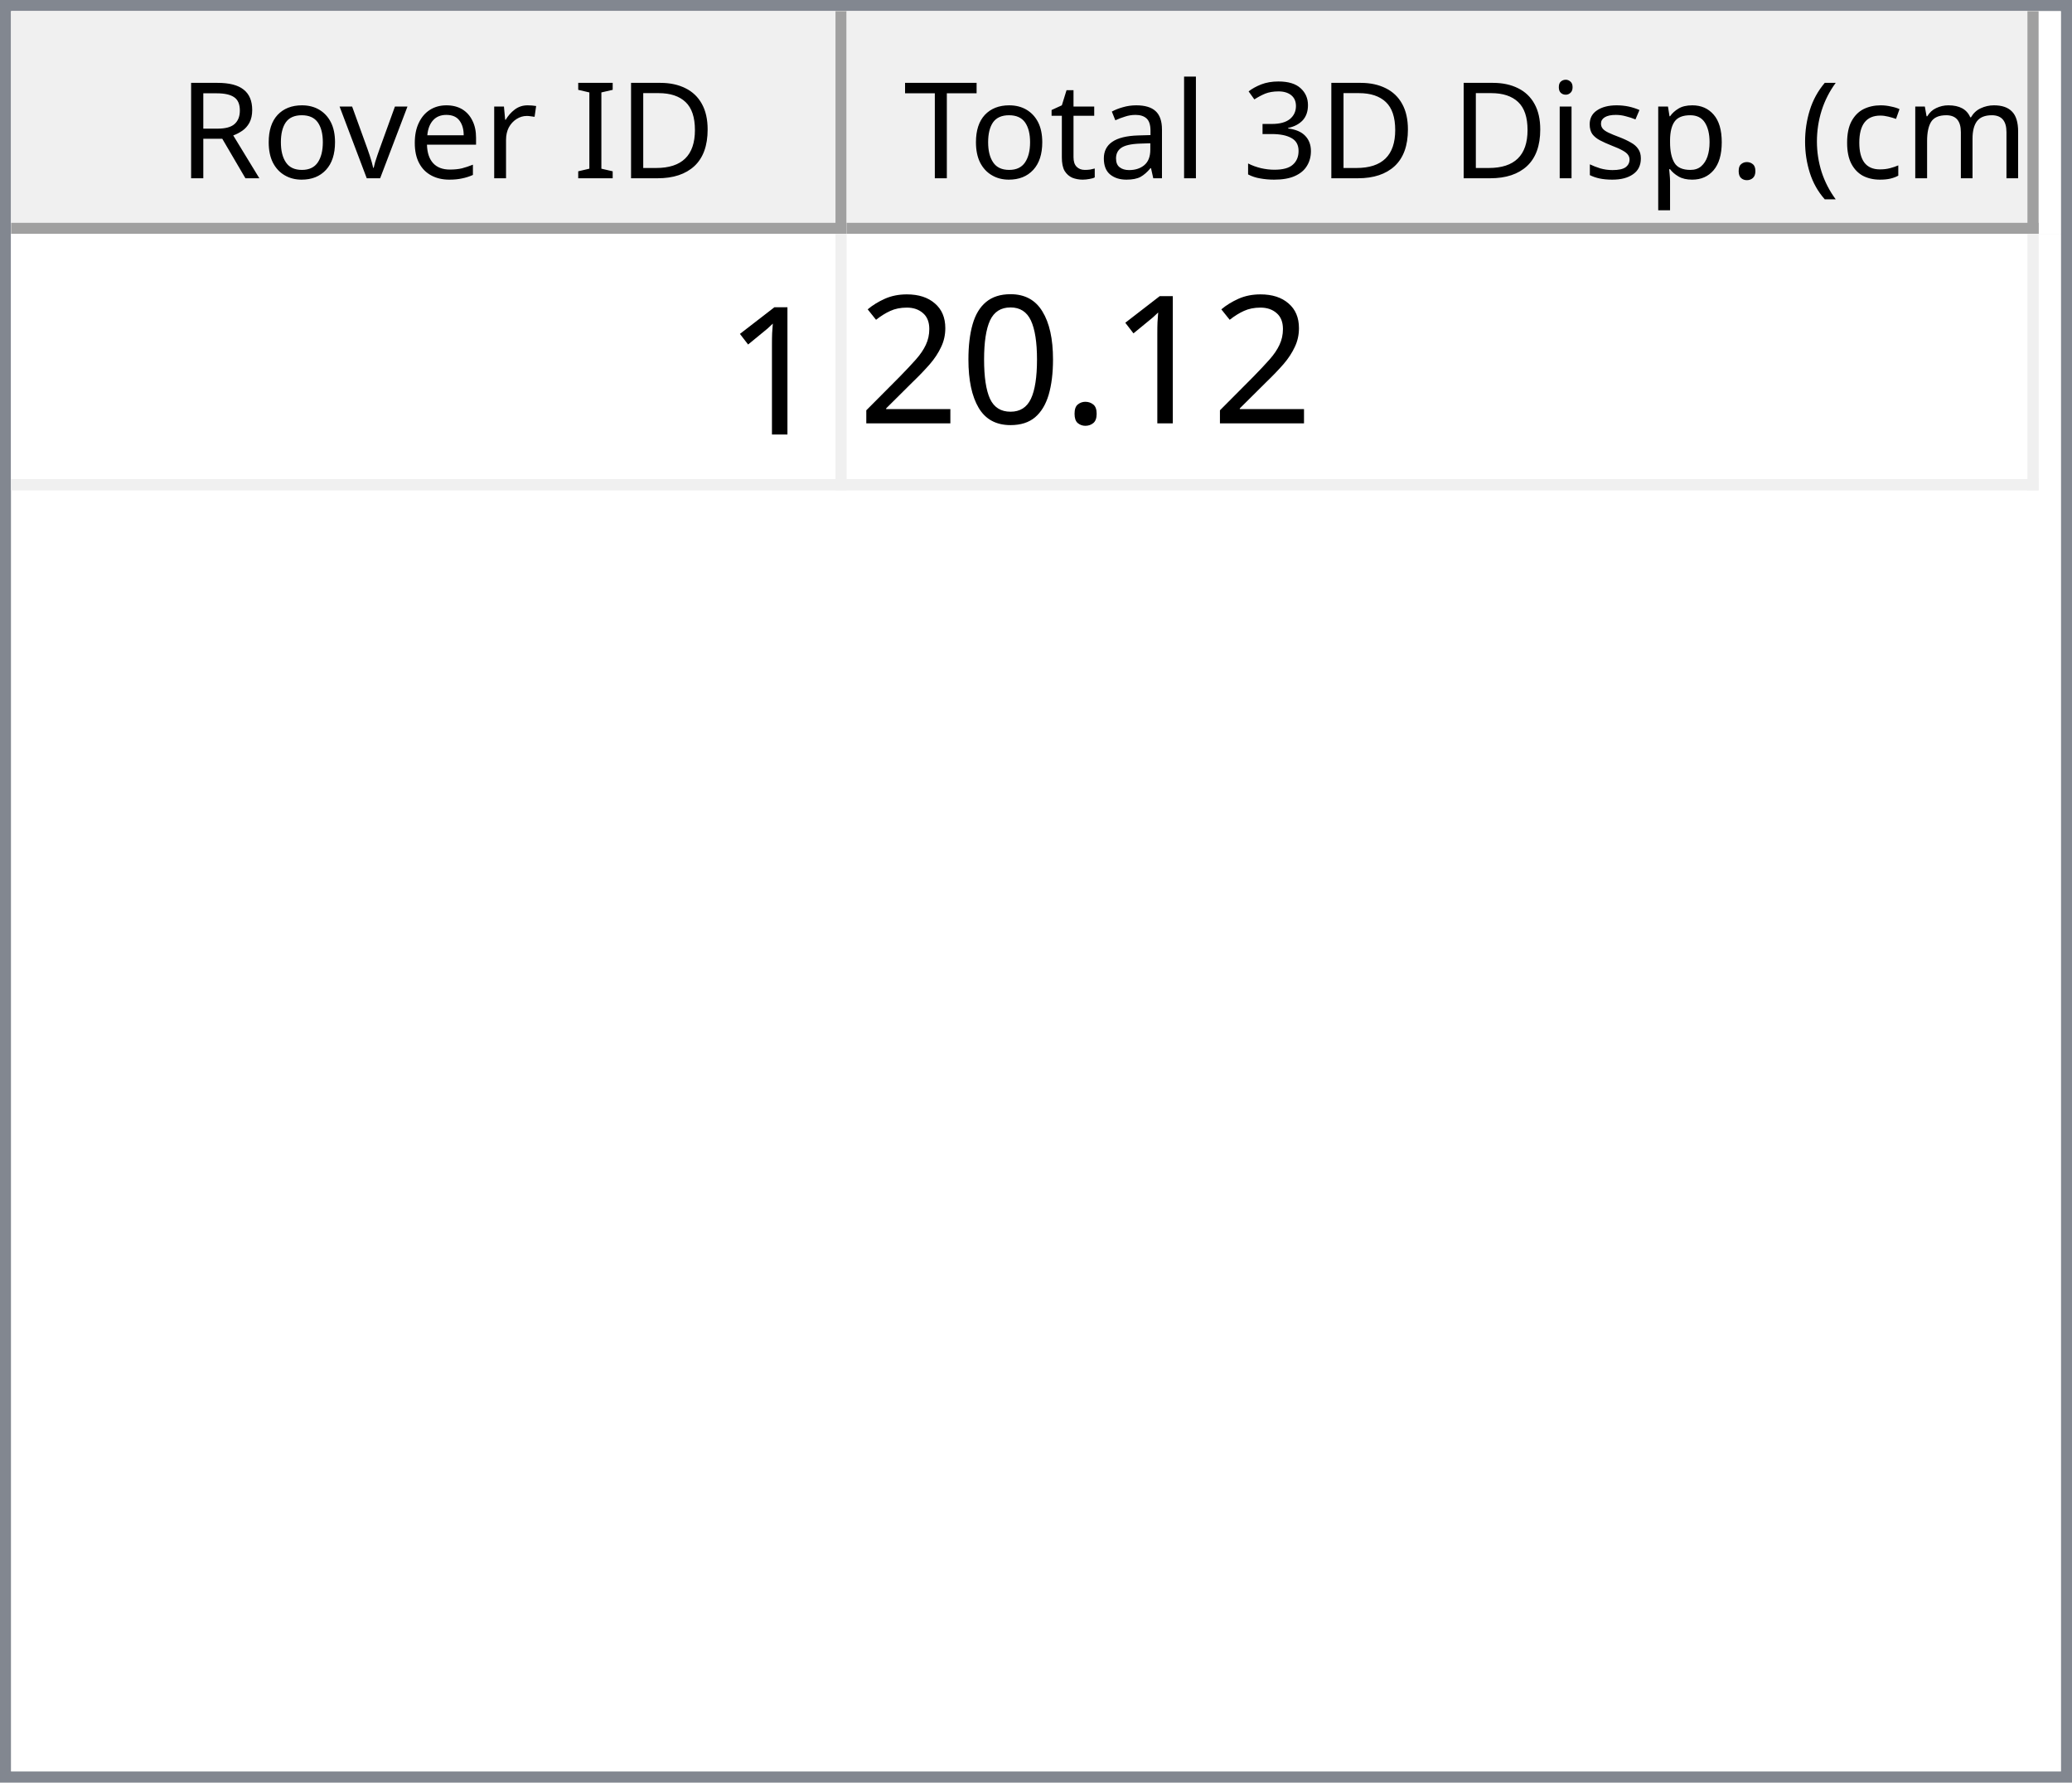
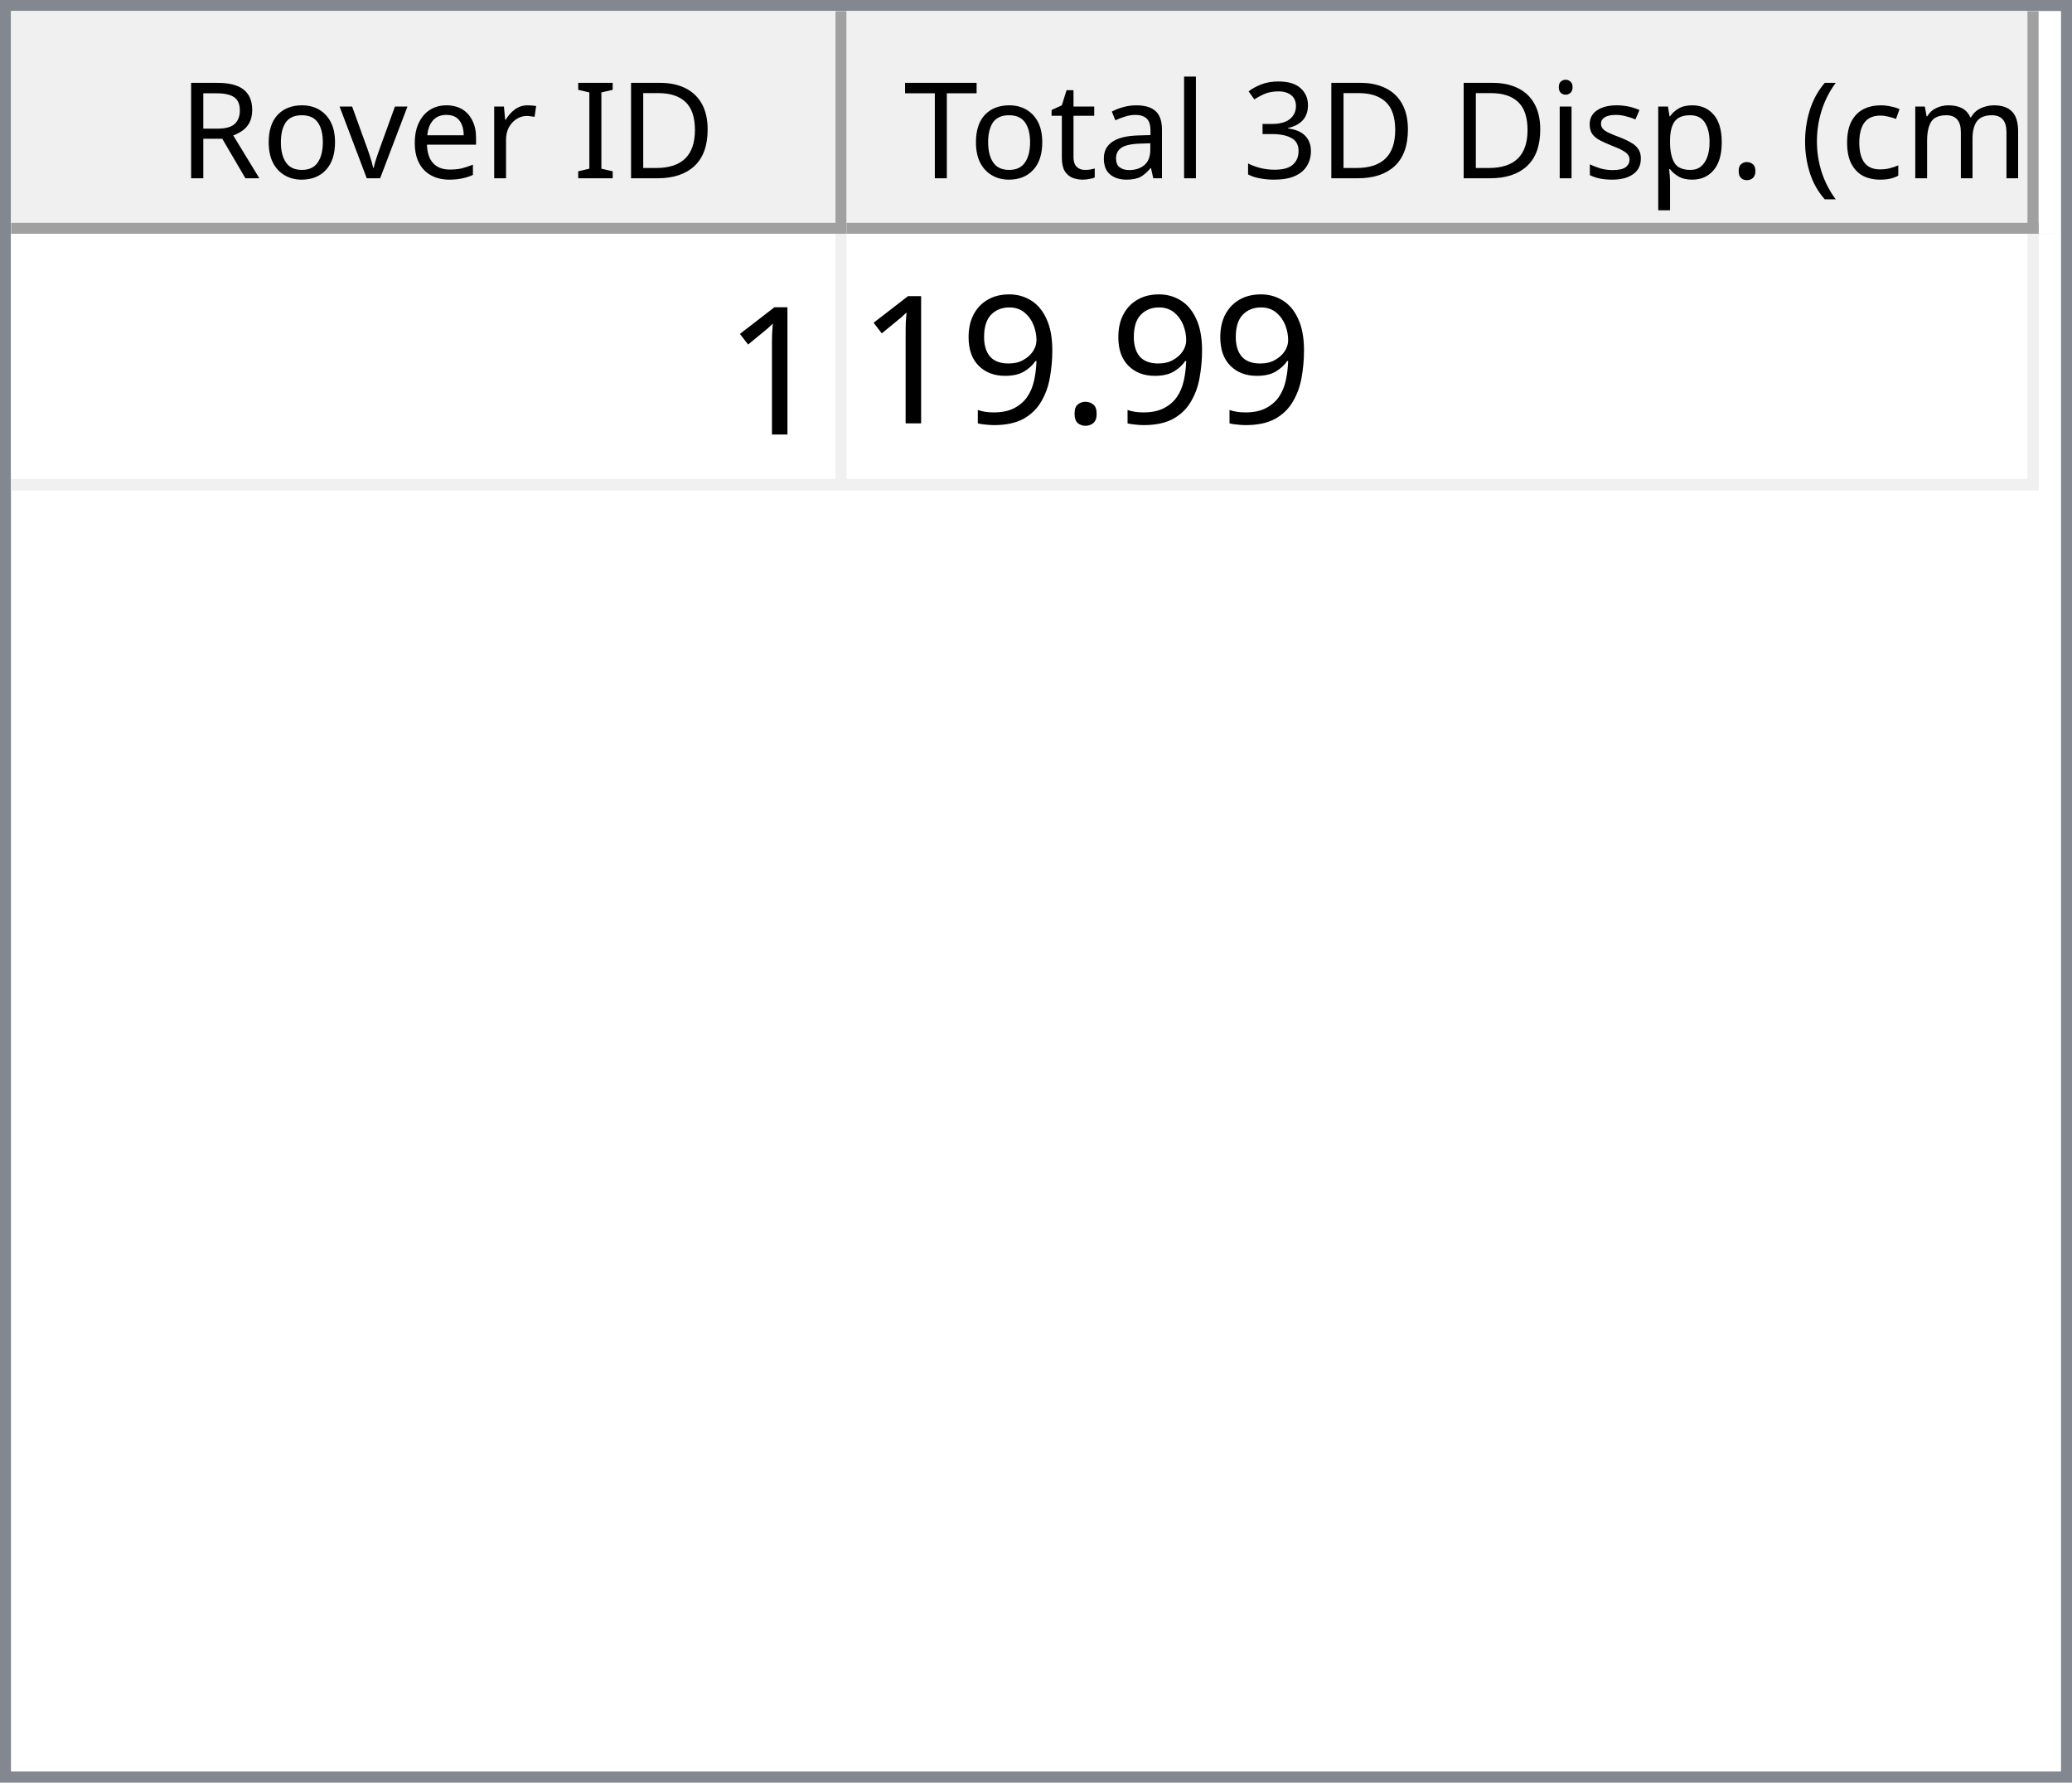
<svg xmlns="http://www.w3.org/2000/svg" style="fill-opacity:1; color-rendering:auto; color-interpolation:auto; text-rendering:auto; stroke:black; stroke-linecap:square; stroke-miterlimit:10; shape-rendering:auto; stroke-opacity:1; fill:black; stroke-dasharray:none; font-weight:normal; stroke-width:1; font-family:'Dialog'; font-style:normal; stroke-linejoin:miter; font-size:12px; stroke-dashoffset:0; image-rendering:auto;" width="186" height="160">
  <defs id="genericDefs" />
  <g>
    <defs id="defs1">
      <clipPath clipPathUnits="userSpaceOnUse" id="clipPath1">
        <path d="M0 0 L186 0 L186 160 L0 160 L0 0 Z" />
      </clipPath>
      <clipPath clipPathUnits="userSpaceOnUse" id="clipPath2">
        <path d="M0 0 L0 160 L186 160 L186 0 Z" />
      </clipPath>
      <clipPath clipPathUnits="userSpaceOnUse" id="clipPath3">
        <path d="M0 0 L0 20 L184 20 L184 0 Z" />
      </clipPath>
      <clipPath clipPathUnits="userSpaceOnUse" id="clipPath4">
        <path d="M0 0 L0 20 L75 20 L75 0 Z" />
      </clipPath>
      <clipPath clipPathUnits="userSpaceOnUse" id="clipPath5">
        <path d="M1 1 L1 19 L74 19 L74 1 Z" />
      </clipPath>
      <clipPath clipPathUnits="userSpaceOnUse" id="clipPath6">
        <path d="M0 0 L0 18 L73 18 L73 0 Z" />
      </clipPath>
      <clipPath clipPathUnits="userSpaceOnUse" id="clipPath7">
        <path d="M-0.5 -0.5 L-0.5 19.5 L74.5 19.5 L74.5 -0.5 Z" />
      </clipPath>
      <clipPath clipPathUnits="userSpaceOnUse" id="clipPath8">
        <path d="M0 0 L0 20 L107 20 L107 0 Z" />
      </clipPath>
      <clipPath clipPathUnits="userSpaceOnUse" id="clipPath9">
        <path d="M1 1 L1 19 L106 19 L106 1 Z" />
      </clipPath>
      <clipPath clipPathUnits="userSpaceOnUse" id="clipPath10">
        <path d="M0 0 L0 18 L105 18 L105 0 Z" />
      </clipPath>
      <clipPath clipPathUnits="userSpaceOnUse" id="clipPath11">
        <path d="M-0.5 -0.5 L-0.5 19.5 L106.5 19.5 L106.5 -0.5 Z" />
      </clipPath>
      <clipPath clipPathUnits="userSpaceOnUse" id="clipPath12">
        <path d="M0 0 L0 138 L184 138 L184 0 Z" />
      </clipPath>
      <clipPath clipPathUnits="userSpaceOnUse" id="clipPath13">
        <path d="M0 0 L0 23 L182 23 L182 0 Z" />
      </clipPath>
      <clipPath clipPathUnits="userSpaceOnUse" id="clipPath14">
        <path d="M-0.5 -0.5 L-0.5 22.5 L181.5 22.5 L181.5 -0.5 Z" />
      </clipPath>
      <clipPath clipPathUnits="userSpaceOnUse" id="clipPath15">
        <path d="M0 0 L0 22 L74 22 L74 0 Z" />
      </clipPath>
      <clipPath clipPathUnits="userSpaceOnUse" id="clipPath16">
        <path d="M0 0 L0 22 L106 22 L106 0 Z" />
      </clipPath>
      <font horiz-adv-x="64.551" id="font1">
        <font-face ascent="107.91" descent="25.098" units-per-em="100" style="font-style:normal; font-family:Segoe UI; font-weight:normal;" />
        <missing-glyph horiz-adv-x="64.551" d="M8.109 0 L8.109 68.266 L56.453 68.266 L56.453 0 L8.109 0 ZM15.328 7.234 L49.219 7.234 L49.219 61.031 L15.328 61.031 L15.328 7.234 Z" />
        <glyph unicode="D" horiz-adv-x="70.117" d="M9.188 0 L9.188 70.016 L28.516 70.016 Q65.531 70.016 65.531 35.891 Q65.531 19.672 55.25 9.836 Q44.969 0 27.734 0 L9.188 0 ZM17.391 62.594 L17.391 7.422 L27.828 7.422 Q41.609 7.422 49.273 14.797 Q56.938 22.172 56.938 35.688 Q56.938 62.594 28.328 62.594 L17.391 62.594 Z" />
        <glyph unicode="I" horiz-adv-x="26.611" d="M17.391 0 L9.188 0 L9.188 70.016 L17.391 70.016 L17.391 0 Z" />
        <glyph unicode=" " horiz-adv-x="27.393" d="" />
        <glyph unicode="r" horiz-adv-x="34.766" d="M34.188 41.891 Q32.078 43.5 28.125 43.5 Q23 43.5 19.555 38.672 Q16.109 33.844 16.109 25.484 L16.109 0 L8.109 0 L8.109 50 L16.109 50 L16.109 39.703 L16.312 39.703 Q18.016 44.969 21.531 47.922 Q25.047 50.875 29.391 50.875 Q32.516 50.875 34.188 50.203 L34.188 41.891 Z" />
        <glyph unicode="e" horiz-adv-x="52.295" d="M48.297 23 L12.984 23 Q13.188 14.656 17.484 10.109 Q21.781 5.562 29.297 5.562 Q37.75 5.562 44.828 11.141 L44.828 3.609 Q38.234 -1.172 27.391 -1.172 Q16.797 -1.172 10.742 5.641 Q4.688 12.453 4.688 24.812 Q4.688 36.469 11.305 43.82 Q17.922 51.172 27.734 51.172 Q37.547 51.172 42.922 44.828 Q48.297 38.484 48.297 27.203 L48.297 23 ZM40.094 29.781 Q40.047 36.719 36.75 40.578 Q33.453 44.438 27.594 44.438 Q21.922 44.438 17.969 40.383 Q14.016 36.328 13.094 29.781 L40.094 29.781 Z" />
        <glyph unicode="v" horiz-adv-x="47.9" d="M47.406 50 L27.484 0 L19.625 0 L0.688 50 L9.469 50 L22.172 13.672 Q23.578 9.672 23.922 6.688 L24.125 6.688 Q24.609 10.453 25.688 13.484 L38.969 50 L47.406 50 Z" />
        <glyph unicode="o" horiz-adv-x="58.594" d="M29 -1.172 Q17.922 -1.172 11.305 5.836 Q4.688 12.844 4.688 24.422 Q4.688 37.016 11.57 44.094 Q18.453 51.172 30.172 51.172 Q41.359 51.172 47.633 44.289 Q53.906 37.406 53.906 25.203 Q53.906 13.234 47.141 6.031 Q40.375 -1.172 29 -1.172 ZM29.594 44.438 Q21.875 44.438 17.383 39.188 Q12.891 33.938 12.891 24.703 Q12.891 15.828 17.43 10.695 Q21.969 5.562 29.594 5.562 Q37.359 5.562 41.531 10.594 Q45.703 15.625 45.703 24.906 Q45.703 34.281 41.531 39.359 Q37.359 44.438 29.594 44.438 Z" />
        <glyph unicode="R" horiz-adv-x="59.814" d="M59.375 0 L49.609 0 L37.891 19.625 Q36.281 22.359 34.766 24.289 Q33.25 26.219 31.664 27.438 Q30.078 28.656 28.25 29.219 Q26.422 29.781 24.125 29.781 L17.391 29.781 L17.391 0 L9.188 0 L9.188 70.016 L30.078 70.016 Q34.672 70.016 38.555 68.867 Q42.438 67.719 45.289 65.375 Q48.141 63.031 49.758 59.547 Q51.375 56.062 51.375 51.375 Q51.375 47.703 50.273 44.656 Q49.172 41.609 47.148 39.211 Q45.125 36.812 42.266 35.133 Q39.406 33.453 35.844 32.516 L35.844 32.328 Q37.594 31.547 38.891 30.547 Q40.188 29.547 41.359 28.18 Q42.531 26.812 43.68 25.078 Q44.828 23.344 46.234 21.047 L59.375 0 ZM17.391 62.594 L17.391 37.203 L28.516 37.203 Q31.594 37.203 34.203 38.133 Q36.812 39.062 38.719 40.797 Q40.625 42.531 41.703 45.047 Q42.781 47.562 42.781 50.688 Q42.781 56.297 39.141 59.445 Q35.5 62.594 28.609 62.594 L17.391 62.594 Z" />
        <glyph unicode=")" horiz-adv-x="30.176" d="M8.297 -15.922 L1.172 -15.922 Q16.406 2.344 16.406 26.812 Q16.406 51.469 1.078 70.016 L8.297 70.016 Q23.531 52.156 23.531 26.703 Q23.531 1.375 8.297 -15.922 Z" />
        <glyph unicode="m" horiz-adv-x="86.133" d="M79.109 0 L71.094 0 L71.094 28.719 Q71.094 37.016 68.531 40.727 Q65.969 44.438 59.906 44.438 Q54.781 44.438 51.195 39.75 Q47.609 35.062 47.609 28.516 L47.609 0 L39.594 0 L39.594 29.688 Q39.594 44.438 28.219 44.438 Q22.953 44.438 19.531 40.016 Q16.109 35.594 16.109 28.516 L16.109 0 L8.109 0 L8.109 50 L16.109 50 L16.109 42.094 L16.312 42.094 Q21.625 51.172 31.844 51.172 Q36.969 51.172 40.773 48.312 Q44.578 45.453 46 40.828 Q51.562 51.172 62.594 51.172 Q79.109 51.172 79.109 30.812 L79.109 0 Z" />
        <glyph unicode="c" horiz-adv-x="46.191" d="M42.188 2.297 Q36.422 -1.172 28.516 -1.172 Q17.828 -1.172 11.258 5.789 Q4.688 12.75 4.688 23.828 Q4.688 36.188 11.766 43.68 Q18.844 51.172 30.672 51.172 Q37.25 51.172 42.281 48.734 L42.281 40.531 Q36.719 44.438 30.375 44.438 Q22.703 44.438 17.797 38.945 Q12.891 33.453 12.891 24.516 Q12.891 15.719 17.508 10.641 Q22.125 5.562 29.891 5.562 Q36.422 5.562 42.188 9.906 L42.188 2.297 Z" />
        <glyph unicode="(" horiz-adv-x="30.176" d="M29.109 -15.922 L21.969 -15.922 Q6.844 1.375 6.844 26.703 Q6.844 52.156 21.969 70.016 L29.203 70.016 Q13.875 51.469 13.875 26.812 Q13.875 2.344 29.109 -15.922 Z" />
        <glyph unicode="." horiz-adv-x="21.68" d="M10.891 -1.078 Q8.641 -1.078 7.055 0.539 Q5.469 2.156 5.469 4.391 Q5.469 6.641 7.055 8.273 Q8.641 9.906 10.891 9.906 Q13.188 9.906 14.797 8.273 Q16.406 6.641 16.406 4.391 Q16.406 2.156 14.797 0.539 Q13.188 -1.078 10.891 -1.078 Z" />
        <glyph unicode="p" horiz-adv-x="58.789" d="M16.312 7.234 L16.109 7.234 L16.109 -23 L8.109 -23 L8.109 50 L16.109 50 L16.109 41.219 L16.312 41.219 Q22.219 51.172 33.594 51.172 Q43.266 51.172 48.688 44.461 Q54.109 37.75 54.109 26.469 Q54.109 13.922 48 6.375 Q41.891 -1.172 31.297 -1.172 Q21.578 -1.172 16.312 7.234 ZM16.109 27.391 L16.109 20.406 Q16.109 14.203 20.141 9.883 Q24.172 5.562 30.375 5.562 Q37.641 5.562 41.773 11.133 Q45.906 16.703 45.906 26.609 Q45.906 34.969 42.047 39.703 Q38.188 44.438 31.594 44.438 Q24.609 44.438 20.359 39.578 Q16.109 34.719 16.109 27.391 Z" />
        <glyph unicode="s" horiz-adv-x="42.432" d="M5.078 1.812 L5.078 10.406 Q11.625 5.562 19.484 5.562 Q30.031 5.562 30.031 12.594 Q30.031 14.594 29.125 15.992 Q28.219 17.391 26.68 18.461 Q25.141 19.531 23.07 20.383 Q21 21.234 18.609 22.172 Q15.281 23.484 12.766 24.828 Q10.25 26.172 8.57 27.859 Q6.891 29.547 6.031 31.695 Q5.172 33.844 5.172 36.719 Q5.172 40.234 6.789 42.945 Q8.406 45.656 11.086 47.484 Q13.766 49.312 17.211 50.242 Q20.656 51.172 24.312 51.172 Q30.812 51.172 35.938 48.922 L35.938 40.828 Q30.422 44.438 23.25 44.438 Q21 44.438 19.195 43.922 Q17.391 43.406 16.094 42.477 Q14.797 41.547 14.086 40.258 Q13.375 38.969 13.375 37.406 Q13.375 35.453 14.086 34.133 Q14.797 32.812 16.164 31.789 Q17.531 30.766 19.484 29.938 Q21.438 29.109 23.922 28.125 Q27.25 26.859 29.883 25.516 Q32.516 24.172 34.375 22.484 Q36.234 20.797 37.234 18.602 Q38.234 16.406 38.234 13.375 Q38.234 9.672 36.602 6.938 Q34.969 4.203 32.234 2.398 Q29.5 0.594 25.93 -0.289 Q22.359 -1.172 18.453 -1.172 Q10.75 -1.172 5.078 1.812 Z" />
        <glyph unicode="i" horiz-adv-x="24.219" d="M12.203 62.703 Q10.062 62.703 8.547 64.164 Q7.031 65.625 7.031 67.875 Q7.031 70.125 8.547 71.609 Q10.062 73.094 12.203 73.094 Q14.406 73.094 15.945 71.609 Q17.484 70.125 17.484 67.875 Q17.484 65.719 15.945 64.211 Q14.406 62.703 12.203 62.703 ZM16.109 0 L8.109 0 L8.109 50 L16.109 50 L16.109 0 Z" />
        <glyph unicode="3" horiz-adv-x="53.906" d="M46.531 19.828 Q46.531 15.094 44.75 11.211 Q42.969 7.328 39.719 4.57 Q36.469 1.812 31.93 0.297 Q27.391 -1.219 21.922 -1.219 Q11.922 -1.219 6 2.594 L6 11.188 Q13.094 5.609 22.219 5.609 Q25.875 5.609 28.828 6.539 Q31.781 7.469 33.906 9.227 Q36.031 10.984 37.18 13.477 Q38.328 15.969 38.328 19.094 Q38.328 32.812 18.797 32.812 L12.984 32.812 L12.984 39.594 L18.5 39.594 Q35.797 39.594 35.797 52.484 Q35.797 64.406 22.609 64.406 Q15.188 64.406 8.688 59.422 L8.688 67.188 Q15.375 71.188 24.609 71.188 Q29 71.188 32.57 69.969 Q36.141 68.75 38.68 66.555 Q41.219 64.359 42.609 61.281 Q44 58.203 44 54.5 Q44 40.672 30.031 36.719 L30.031 36.531 Q33.594 36.141 36.625 34.797 Q39.656 33.453 41.852 31.305 Q44.047 29.156 45.289 26.25 Q46.531 23.344 46.531 19.828 Z" />
        <glyph unicode="l" horiz-adv-x="24.219" d="M16.109 0 L8.109 0 L8.109 74.031 L16.109 74.031 L16.109 0 Z" />
        <glyph unicode="a" horiz-adv-x="50.879" d="M43.891 0 L35.891 0 L35.891 7.812 L35.688 7.812 Q30.469 -1.172 20.312 -1.172 Q12.844 -1.172 8.617 2.781 Q4.391 6.734 4.391 13.281 Q4.391 27.297 20.906 29.594 L35.891 31.688 Q35.891 44.438 25.594 44.438 Q16.547 44.438 9.281 38.281 L9.281 46.484 Q16.656 51.172 26.266 51.172 Q43.891 51.172 43.891 32.516 L43.891 0 ZM35.891 25.297 L23.828 23.641 Q18.266 22.859 15.43 20.875 Q12.594 18.891 12.594 13.875 Q12.594 10.203 15.211 7.883 Q17.828 5.562 22.172 5.562 Q28.125 5.562 32.008 9.742 Q35.891 13.922 35.891 20.312 L35.891 25.297 Z" />
        <glyph unicode="t" horiz-adv-x="33.887" d="M31.297 0.484 Q28.469 -1.078 23.828 -1.078 Q10.688 -1.078 10.688 13.578 L10.688 43.172 L2.094 43.172 L2.094 50 L10.688 50 L10.688 62.203 L18.703 64.797 L18.703 50 L31.297 50 L31.297 43.172 L18.703 43.172 L18.703 14.984 Q18.703 9.969 20.414 7.82 Q22.125 5.672 26.078 5.672 Q29.109 5.672 31.297 7.328 L31.297 0.484 Z" />
        <glyph unicode="T" horiz-adv-x="52.393" d="M50.594 62.594 L30.375 62.594 L30.375 0 L22.172 0 L22.172 62.594 L2 62.594 L2 70.016 L50.594 70.016 L50.594 62.594 Z" />
      </font>
      <font horiz-adv-x="75.0" id="font2">
        <font-face ascent="100.537" descent="21.973" units-per-em="100" style="font-style:normal; font-family:sans-serif; font-weight:normal;" />
        <missing-glyph horiz-adv-x="75.0" d="M12.5 0 L12.5 62.5 L62.5 62.5 L62.5 0 L12.5 0 ZM14.062 1.562 L60.938 1.562 L60.938 60.938 L14.062 60.938 L14.062 1.562 Z" />
        <glyph unicode="1" horiz-adv-x="55.615" d="M37.25 0 L28.469 0 L28.469 56 Q25.297 52.984 20.141 49.953 Q14.984 46.922 10.891 45.406 L10.891 53.906 Q18.266 57.375 23.781 62.305 Q29.297 67.234 31.594 71.875 L37.25 71.875 L37.25 0 Z" />
        <glyph unicode="." horiz-adv-x="27.783" d="M9.078 0 L9.078 10.016 L19.094 10.016 L19.094 0 L9.078 0 Z" />
-         <glyph unicode="0" horiz-adv-x="55.615" d="M4.156 35.297 Q4.156 48 6.766 55.742 Q9.375 63.484 14.523 67.68 Q19.672 71.875 27.484 71.875 Q33.25 71.875 37.594 69.555 Q41.938 67.234 44.773 62.867 Q47.609 58.5 49.219 52.227 Q50.828 45.953 50.828 35.297 Q50.828 22.703 48.242 14.969 Q45.656 7.234 40.508 3.008 Q35.359 -1.219 27.484 -1.219 Q17.141 -1.219 11.234 6.203 Q4.156 15.141 4.156 35.297 ZM13.188 35.297 Q13.188 17.672 17.312 11.836 Q21.438 6 27.484 6 Q33.547 6 37.672 11.859 Q41.797 17.719 41.797 35.297 Q41.797 52.984 37.672 58.789 Q33.547 64.594 27.391 64.594 Q21.344 64.594 17.719 59.469 Q13.188 52.938 13.188 35.297 Z" />
-         <glyph unicode="2" horiz-adv-x="55.615" d="M50.344 8.453 L50.344 0 L3.031 0 Q2.938 3.172 4.047 6.109 Q5.859 10.938 9.836 15.625 Q13.812 20.312 21.344 26.469 Q33.016 36.031 37.117 41.625 Q41.219 47.219 41.219 52.203 Q41.219 57.422 37.477 61.008 Q33.734 64.594 27.734 64.594 Q21.391 64.594 17.578 60.789 Q13.766 56.984 13.719 50.25 L4.688 51.172 Q5.609 61.281 11.664 66.578 Q17.719 71.875 27.938 71.875 Q38.234 71.875 44.242 66.164 Q50.25 60.453 50.25 52 Q50.25 47.703 48.492 43.555 Q46.734 39.406 42.656 34.812 Q38.578 30.219 29.109 22.219 Q21.188 15.578 18.945 13.211 Q16.703 10.844 15.234 8.453 L50.344 8.453 Z" />
+         <glyph unicode="9" horiz-adv-x="55.615" d="M5.469 16.547 L13.922 17.328 Q14.984 11.375 18.016 8.688 Q21.047 6 25.781 6 Q29.828 6 32.883 7.859 Q35.938 9.719 37.891 12.82 Q39.844 15.922 41.164 21.195 Q42.484 26.469 42.484 31.938 Q42.484 32.516 42.438 33.688 Q39.797 29.5 35.234 26.883 Q30.672 24.266 25.344 24.266 Q16.453 24.266 10.305 30.711 Q4.156 37.156 4.156 47.703 Q4.156 58.594 10.578 65.234 Q17 71.875 26.656 71.875 Q33.641 71.875 39.43 68.117 Q45.219 64.359 48.219 57.398 Q51.219 50.438 51.219 37.25 Q51.219 23.531 48.242 15.406 Q45.266 7.281 39.383 3.031 Q33.5 -1.219 25.594 -1.219 Q17.188 -1.219 11.867 3.445 Q6.547 8.109 5.469 16.547 ZM41.453 48.141 Q41.453 55.719 37.43 60.156 Q33.406 64.594 27.734 64.594 Q21.875 64.594 17.531 59.812 Q13.188 55.031 13.188 47.406 Q13.188 40.578 17.312 36.305 Q21.438 32.031 27.484 32.031 Q33.594 32.031 37.523 36.305 Q41.453 40.578 41.453 48.141 Z" />
      </font>
    </defs>
    <g style="fill:white; stroke:white;">
      <rect x="0" y="0" width="186" style="clip-path:url(#clipPath1); stroke:none;" height="160" />
    </g>
    <g style="fill:white; text-rendering:optimizeSpeed; color-rendering:optimizeSpeed; image-rendering:optimizeSpeed; shape-rendering:crispEdges; stroke:white; color-interpolation:sRGB;">
      <rect x="0" width="186" height="160" y="0" style="stroke:none;" />
      <path style="stroke:none;" d="M0 160 L186 160 L186 0 L0 0 Z" />
    </g>
    <g style="fill:rgb(240,240,240); font-family:'Segoe UI'; stroke:rgb(240,240,240);">
      <rect x="0" y="0" width="186" style="clip-path:url(#clipPath2); stroke:none;" height="160" />
    </g>
    <g style="fill:rgb(130,135,144); font-family:'Segoe UI'; stroke:rgb(130,135,144);">
      <path d="M0 0 L186 0 L186 160 L0 160 L0 0 ZM1 1 L185 1 L185 159 L1 159 L1 1 Z" style="fill-rule:evenodd; clip-path:url(#clipPath2); stroke:none;" />
    </g>
    <g style="fill:white; font-family:'Segoe UI'; stroke:white;" transform="translate(1,1)">
      <rect x="0" y="0" width="184" style="clip-path:url(#clipPath3); stroke:none;" height="20" />
    </g>
    <g style="fill:rgb(240,240,240); font-family:'Segoe UI'; stroke:rgb(240,240,240);" transform="translate(1,1)">
      <rect x="0" y="0" width="75" style="clip-path:url(#clipPath4); stroke:none;" height="20" />
    </g>
    <g style="font-family:'Segoe UI';" transform="translate(2,2)">
      <text x="14" xml:space="preserve" y="14" style="clip-path:url(#clipPath6); stroke:none;">Rover ID</text>
    </g>
    <g style="fill:rgb(160,160,160); font-family:'Segoe UI'; stroke:rgb(160,160,160); stroke-linejoin:bevel;" transform="translate(1.5,1.5)">
      <line x1="74" x2="74" y1="0" style="fill:none; clip-path:url(#clipPath7);" y2="19" />
    </g>
    <g style="fill:rgb(160,160,160); font-family:'Segoe UI'; stroke:rgb(160,160,160); stroke-linejoin:bevel;" transform="matrix(1,0,0,1,1,1) translate(0.5,0.5)">
      <line x1="0" x2="74" y1="19" style="fill:none; clip-path:url(#clipPath7);" y2="19" />
    </g>
    <g style="fill:rgb(240,240,240); font-family:'Segoe UI'; stroke:rgb(240,240,240);" transform="translate(76,1)">
      <rect x="0" y="0" width="107" style="clip-path:url(#clipPath8); stroke:none;" height="20" />
    </g>
    <g style="font-family:'Segoe UI';" transform="translate(77,2)">
      <text x="1" xml:space="preserve" y="14" style="clip-path:url(#clipPath10); stroke:none;"> Total 3D Disp. (cm)</text>
    </g>
    <g style="fill:rgb(160,160,160); font-family:'Segoe UI'; stroke:rgb(160,160,160); stroke-linejoin:bevel;" transform="translate(76.5,1.5)">
      <line x1="106" x2="106" y1="0" style="fill:none; clip-path:url(#clipPath11);" y2="19" />
    </g>
    <g style="fill:rgb(160,160,160); font-family:'Segoe UI'; stroke:rgb(160,160,160); stroke-linejoin:bevel;" transform="matrix(1,0,0,1,76,1) translate(0.5,0.5)">
      <line x1="0" x2="106" y1="19" style="fill:none; clip-path:url(#clipPath11);" y2="19" />
    </g>
    <g style="fill:white; font-family:'Segoe UI'; stroke:white;" transform="translate(1,21)">
      <rect x="0" y="0" width="184" style="clip-path:url(#clipPath12); stroke:none;" height="138" />
    </g>
    <g style="fill:rgb(240,240,240); font-size:16px; font-family:sans-serif; stroke:rgb(240,240,240);" transform="translate(1,21)">
      <rect x="0" y="0" width="182" style="clip-path:url(#clipPath13); stroke:none;" height="23" />
      <line transform="translate(0.5,0.5)" x1="0" x2="181" y1="22" style="clip-path:url(#clipPath14); fill:none; stroke-linejoin:bevel;" y2="22" />
    </g>
    <g transform="matrix(1,0,0,1,1,21) translate(0.5,0.5)" style="fill:rgb(240,240,240); font-size:16px; font-family:sans-serif; stroke:rgb(240,240,240); stroke-linejoin:bevel;">
      <line x1="74" x2="74" y1="0" style="fill:none; clip-path:url(#clipPath14);" y2="22" />
    </g>
    <g transform="matrix(1,0,0,1,1,21) translate(0.5,0.5)" style="fill:rgb(240,240,240); font-size:16px; font-family:sans-serif; stroke:rgb(240,240,240); stroke-linejoin:bevel;">
      <line x1="181" x2="181" y1="0" style="fill:none; clip-path:url(#clipPath14);" y2="22" />
    </g>
    <g style="fill:white; font-size:16px; font-family:sans-serif; stroke:white;" transform="matrix(1,0,0,1,1,21)">
      <rect x="0" y="0" width="74" style="clip-path:url(#clipPath15); stroke:none;" height="22" />
      <text x="64" y="18" style="fill:black; clip-path:url(#clipPath15); stroke:none;" xml:space="preserve">1</text>
    </g>
    <g style="fill:white; font-size:16px; font-family:sans-serif; stroke:white;" transform="matrix(1,0,0,1,1,21) translate(75,0)">
      <rect x="0" y="0" width="106" style="clip-path:url(#clipPath16); stroke:none;" height="22" />
-       <text x="1" y="17" style="fill:black; clip-path:url(#clipPath16); stroke:none;" xml:space="preserve">20.12</text>
+       <text x="1" y="17" style="fill:black; clip-path:url(#clipPath16); stroke:none;" xml:space="preserve">19.99</text>
    </g>
  </g>
</svg>
